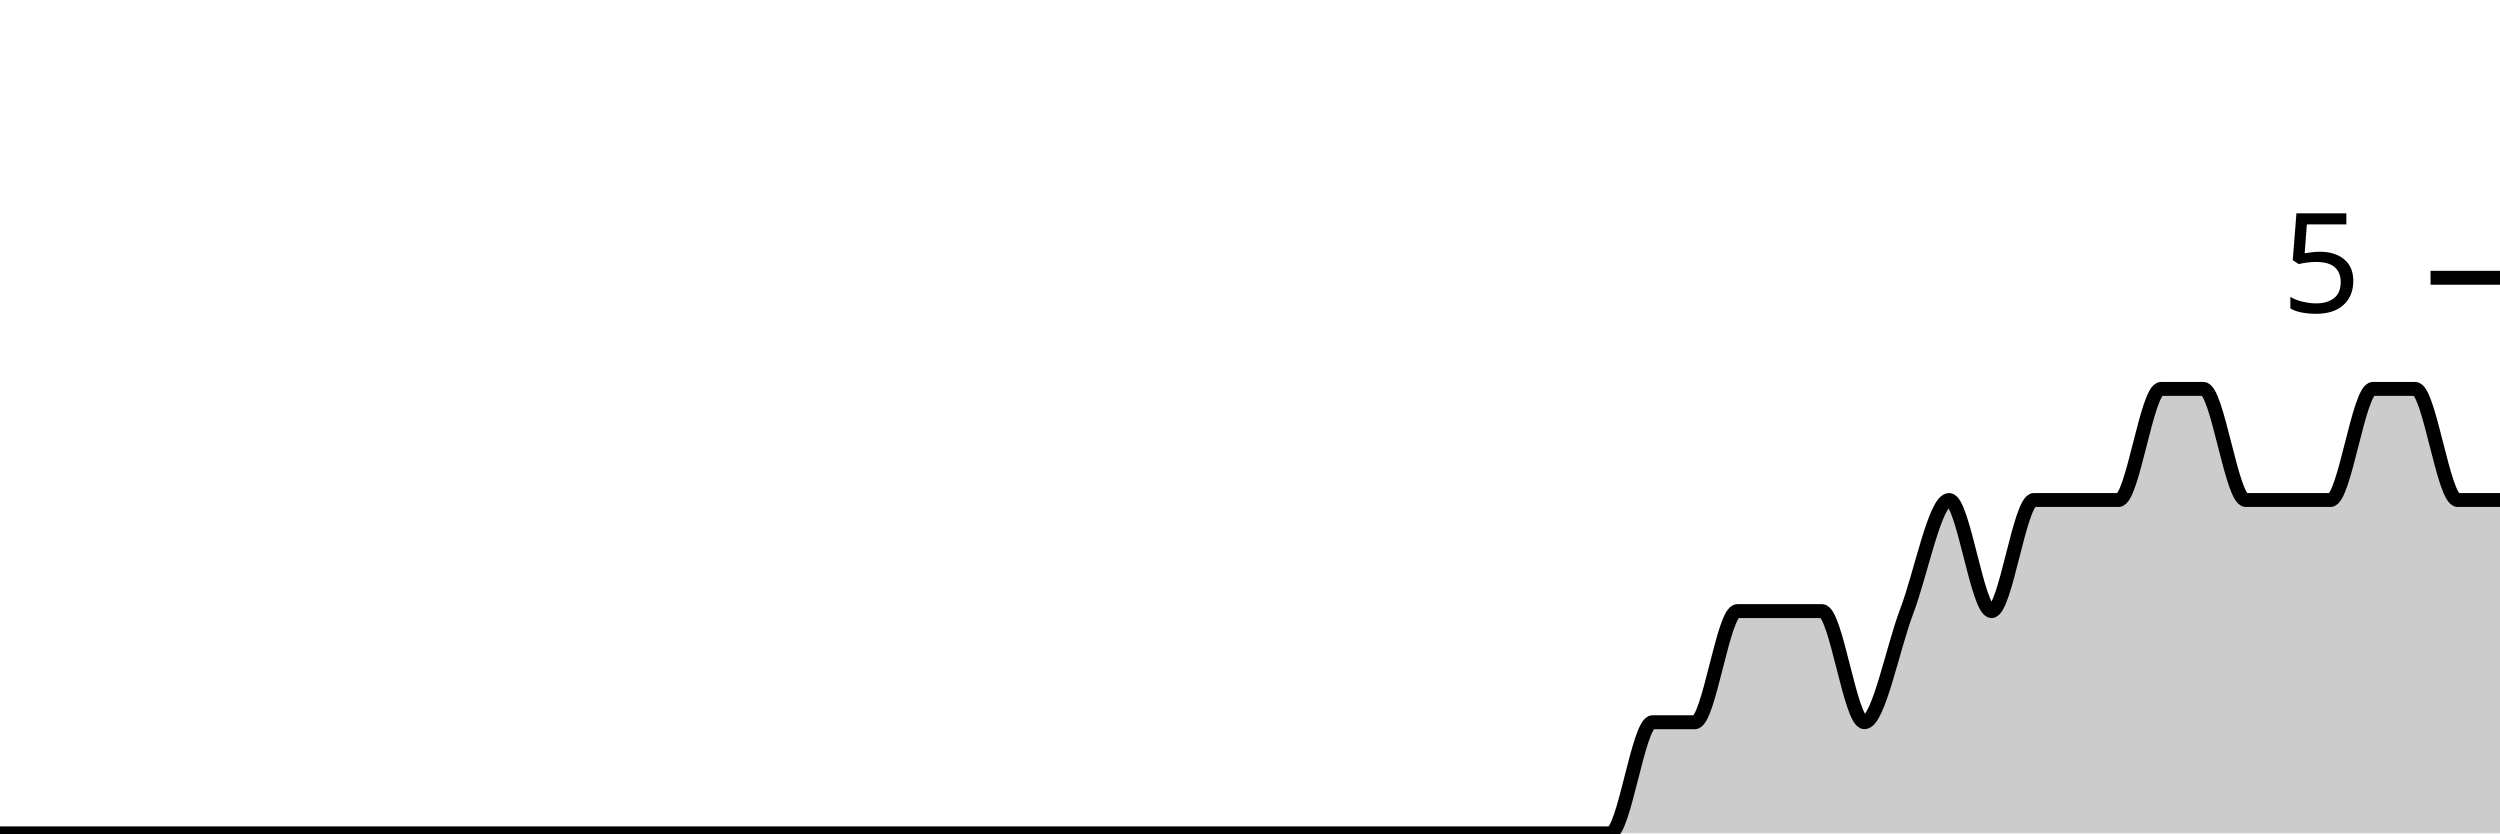
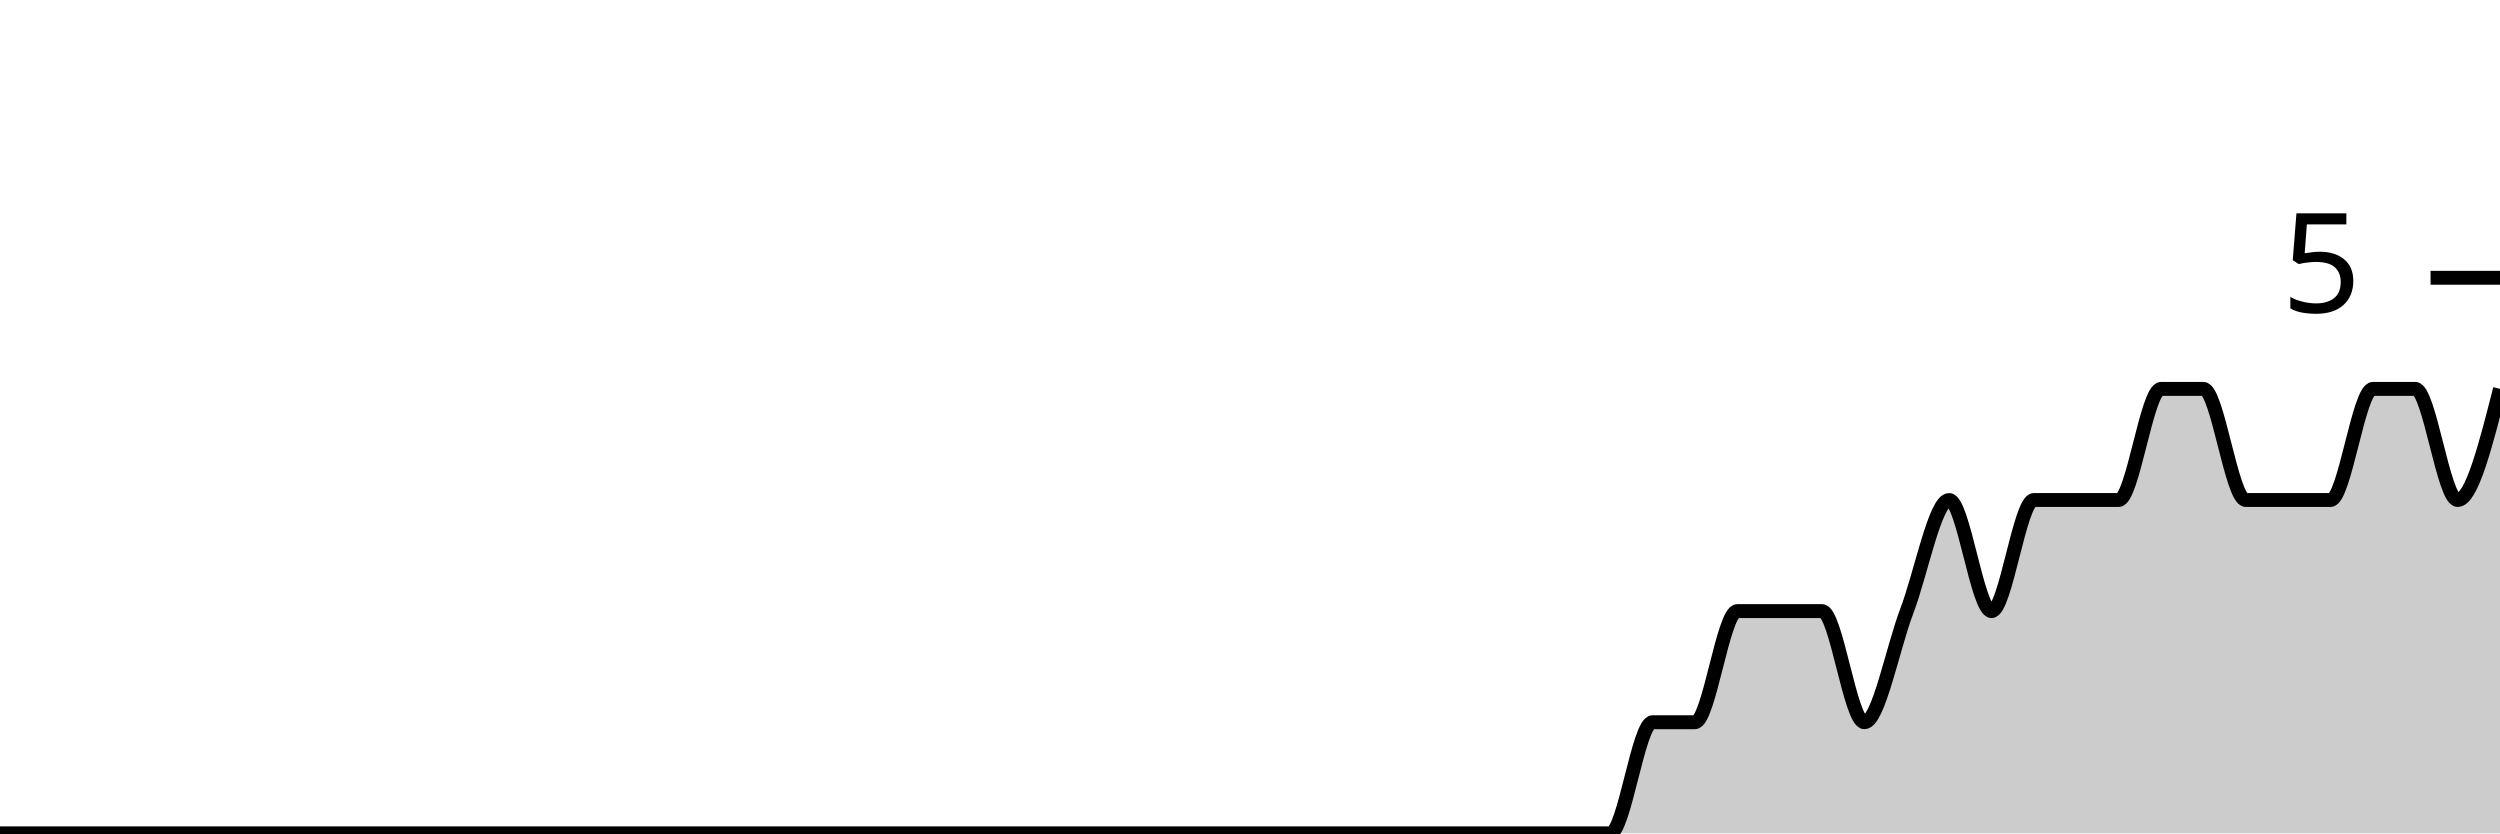
<svg xmlns="http://www.w3.org/2000/svg" viewBox="0 0 180 60">
  <g transform="translate(0,20)">
-     <path class="area" fill="rgba(0, 0, 0, 0.2)" d="M0,40C1.017,40,2.034,40,3.051,40C4.068,40,5.085,40,6.102,40C7.119,40,8.136,40,9.153,40C10.169,40,11.186,40,12.203,40C13.22,40,14.237,40,15.254,40C16.271,40,17.288,40,18.305,40C19.322,40,20.339,40,21.356,40C22.373,40,23.39,40,24.407,40C25.424,40,26.441,40,27.458,40C28.475,40,29.492,40,30.508,40C31.525,40,32.542,40,33.559,40C34.576,40,35.593,40,36.61,40C37.627,40,38.644,40,39.661,40C40.678,40,41.695,40,42.712,40C43.729,40,44.746,40,45.763,40C46.78,40,47.797,40,48.814,40C49.831,40,50.847,40,51.864,40C52.881,40,53.898,40,54.915,40C55.932,40,56.949,40,57.966,40C58.983,40,60,40,61.017,40C62.034,40,63.051,40,64.068,40C65.085,40,66.102,40,67.119,40C68.136,40,69.153,40,70.169,40C71.186,40,72.203,40,73.22,40C74.237,40,75.254,40,76.271,40C77.288,40,78.305,40,79.322,40C80.339,40,81.356,40,82.373,40C83.39,40,84.407,40,85.424,40C86.441,40,87.458,40,88.475,40C89.492,40,90.508,40,91.525,40C92.542,40,93.559,40,94.576,40C95.593,40,96.61,40,97.627,40C98.644,40,99.661,40,100.678,40C101.695,40,102.712,40,103.729,40C104.746,40,105.763,40,106.78,40C107.797,40,108.814,40,109.831,40C110.847,40,111.864,40,112.881,40C113.898,40,114.915,40,115.932,40C116.949,40,117.966,32,118.983,32C120,32,121.017,32,122.034,32C123.051,32,124.068,24,125.085,24C126.102,24,127.119,24,128.136,24C129.153,24,130.169,24,131.186,24C132.203,24,133.22,32,134.237,32C135.254,32,136.271,26.667,137.288,24C138.305,21.333,139.322,16,140.339,16C141.356,16,142.373,24,143.39,24C144.407,24,145.424,16,146.441,16C147.458,16,148.475,16,149.492,16C150.508,16,151.525,16,152.542,16C153.559,16,154.576,8,155.593,8C156.61,8,157.627,8,158.644,8C159.661,8,160.678,16,161.695,16C162.712,16,163.729,16,164.746,16C165.763,16,166.78,16,167.797,16C168.814,16,169.831,8,170.847,8C171.864,8,172.881,8,173.898,8C174.915,8,175.932,16,176.949,16C177.966,16,178.983,16,180,16L180,40C178.983,40,177.966,40,176.949,40C175.932,40,174.915,40,173.898,40C172.881,40,171.864,40,170.847,40C169.831,40,168.814,40,167.797,40C166.78,40,165.763,40,164.746,40C163.729,40,162.712,40,161.695,40C160.678,40,159.661,40,158.644,40C157.627,40,156.61,40,155.593,40C154.576,40,153.559,40,152.542,40C151.525,40,150.508,40,149.492,40C148.475,40,147.458,40,146.441,40C145.424,40,144.407,40,143.39,40C142.373,40,141.356,40,140.339,40C139.322,40,138.305,40,137.288,40C136.271,40,135.254,40,134.237,40C133.22,40,132.203,40,131.186,40C130.169,40,129.153,40,128.136,40C127.119,40,126.102,40,125.085,40C124.068,40,123.051,40,122.034,40C121.017,40,120,40,118.983,40C117.966,40,116.949,40,115.932,40C114.915,40,113.898,40,112.881,40C111.864,40,110.847,40,109.831,40C108.814,40,107.797,40,106.78,40C105.763,40,104.746,40,103.729,40C102.712,40,101.695,40,100.678,40C99.661,40,98.644,40,97.627,40C96.61,40,95.593,40,94.576,40C93.559,40,92.542,40,91.525,40C90.508,40,89.492,40,88.475,40C87.458,40,86.441,40,85.424,40C84.407,40,83.39,40,82.373,40C81.356,40,80.339,40,79.322,40C78.305,40,77.288,40,76.271,40C75.254,40,74.237,40,73.22,40C72.203,40,71.186,40,70.169,40C69.153,40,68.136,40,67.119,40C66.102,40,65.085,40,64.068,40C63.051,40,62.034,40,61.017,40C60,40,58.983,40,57.966,40C56.949,40,55.932,40,54.915,40C53.898,40,52.881,40,51.864,40C50.847,40,49.831,40,48.814,40C47.797,40,46.78,40,45.763,40C44.746,40,43.729,40,42.712,40C41.695,40,40.678,40,39.661,40C38.644,40,37.627,40,36.61,40C35.593,40,34.576,40,33.559,40C32.542,40,31.525,40,30.508,40C29.492,40,28.475,40,27.458,40C26.441,40,25.424,40,24.407,40C23.39,40,22.373,40,21.356,40C20.339,40,19.322,40,18.305,40C17.288,40,16.271,40,15.254,40C14.237,40,13.22,40,12.203,40C11.186,40,10.169,40,9.153,40C8.136,40,7.119,40,6.102,40C5.085,40,4.068,40,3.051,40C2.034,40,1.017,40,0,40Z" />
-     <path class="line" stroke="black" fill="none" d="M0,40C1.017,40,2.034,40,3.051,40C4.068,40,5.085,40,6.102,40C7.119,40,8.136,40,9.153,40C10.169,40,11.186,40,12.203,40C13.22,40,14.237,40,15.254,40C16.271,40,17.288,40,18.305,40C19.322,40,20.339,40,21.356,40C22.373,40,23.39,40,24.407,40C25.424,40,26.441,40,27.458,40C28.475,40,29.492,40,30.508,40C31.525,40,32.542,40,33.559,40C34.576,40,35.593,40,36.61,40C37.627,40,38.644,40,39.661,40C40.678,40,41.695,40,42.712,40C43.729,40,44.746,40,45.763,40C46.78,40,47.797,40,48.814,40C49.831,40,50.847,40,51.864,40C52.881,40,53.898,40,54.915,40C55.932,40,56.949,40,57.966,40C58.983,40,60,40,61.017,40C62.034,40,63.051,40,64.068,40C65.085,40,66.102,40,67.119,40C68.136,40,69.153,40,70.169,40C71.186,40,72.203,40,73.22,40C74.237,40,75.254,40,76.271,40C77.288,40,78.305,40,79.322,40C80.339,40,81.356,40,82.373,40C83.39,40,84.407,40,85.424,40C86.441,40,87.458,40,88.475,40C89.492,40,90.508,40,91.525,40C92.542,40,93.559,40,94.576,40C95.593,40,96.61,40,97.627,40C98.644,40,99.661,40,100.678,40C101.695,40,102.712,40,103.729,40C104.746,40,105.763,40,106.78,40C107.797,40,108.814,40,109.831,40C110.847,40,111.864,40,112.881,40C113.898,40,114.915,40,115.932,40C116.949,40,117.966,32,118.983,32C120,32,121.017,32,122.034,32C123.051,32,124.068,24,125.085,24C126.102,24,127.119,24,128.136,24C129.153,24,130.169,24,131.186,24C132.203,24,133.22,32,134.237,32C135.254,32,136.271,26.667,137.288,24C138.305,21.333,139.322,16,140.339,16C141.356,16,142.373,24,143.39,24C144.407,24,145.424,16,146.441,16C147.458,16,148.475,16,149.492,16C150.508,16,151.525,16,152.542,16C153.559,16,154.576,8,155.593,8C156.61,8,157.627,8,158.644,8C159.661,8,160.678,16,161.695,16C162.712,16,163.729,16,164.746,16C165.763,16,166.78,16,167.797,16C168.814,16,169.831,8,170.847,8C171.864,8,172.881,8,173.898,8C174.915,8,175.932,16,176.949,16C177.966,16,178.983,16,180,16" />
+     <path class="area" fill="rgba(0, 0, 0, 0.2)" d="M0,40C1.017,40,2.034,40,3.051,40C4.068,40,5.085,40,6.102,40C7.119,40,8.136,40,9.153,40C10.169,40,11.186,40,12.203,40C13.22,40,14.237,40,15.254,40C16.271,40,17.288,40,18.305,40C19.322,40,20.339,40,21.356,40C22.373,40,23.39,40,24.407,40C25.424,40,26.441,40,27.458,40C28.475,40,29.492,40,30.508,40C31.525,40,32.542,40,33.559,40C34.576,40,35.593,40,36.61,40C37.627,40,38.644,40,39.661,40C40.678,40,41.695,40,42.712,40C43.729,40,44.746,40,45.763,40C46.78,40,47.797,40,48.814,40C49.831,40,50.847,40,51.864,40C52.881,40,53.898,40,54.915,40C55.932,40,56.949,40,57.966,40C58.983,40,60,40,61.017,40C62.034,40,63.051,40,64.068,40C65.085,40,66.102,40,67.119,40C68.136,40,69.153,40,70.169,40C71.186,40,72.203,40,73.22,40C74.237,40,75.254,40,76.271,40C77.288,40,78.305,40,79.322,40C80.339,40,81.356,40,82.373,40C83.39,40,84.407,40,85.424,40C86.441,40,87.458,40,88.475,40C89.492,40,90.508,40,91.525,40C92.542,40,93.559,40,94.576,40C95.593,40,96.61,40,97.627,40C98.644,40,99.661,40,100.678,40C101.695,40,102.712,40,103.729,40C104.746,40,105.763,40,106.78,40C107.797,40,108.814,40,109.831,40C110.847,40,111.864,40,112.881,40C113.898,40,114.915,40,115.932,40C116.949,40,117.966,32,118.983,32C120,32,121.017,32,122.034,32C123.051,32,124.068,24,125.085,24C126.102,24,127.119,24,128.136,24C129.153,24,130.169,24,131.186,24C132.203,24,133.22,32,134.237,32C135.254,32,136.271,26.667,137.288,24C138.305,21.333,139.322,16,140.339,16C141.356,16,142.373,24,143.39,24C144.407,24,145.424,16,146.441,16C147.458,16,148.475,16,149.492,16C150.508,16,151.525,16,152.542,16C153.559,16,154.576,8,155.593,8C156.61,8,157.627,8,158.644,8C159.661,8,160.678,16,161.695,16C162.712,16,163.729,16,164.746,16C165.763,16,166.78,16,167.797,16C168.814,16,169.831,8,170.847,8C171.864,8,172.881,8,173.898,8C174.915,8,175.932,16,176.949,16C177.966,16,178.983,12,180,8L180,40C178.983,40,177.966,40,176.949,40C175.932,40,174.915,40,173.898,40C172.881,40,171.864,40,170.847,40C169.831,40,168.814,40,167.797,40C166.78,40,165.763,40,164.746,40C163.729,40,162.712,40,161.695,40C160.678,40,159.661,40,158.644,40C157.627,40,156.61,40,155.593,40C154.576,40,153.559,40,152.542,40C151.525,40,150.508,40,149.492,40C148.475,40,147.458,40,146.441,40C145.424,40,144.407,40,143.39,40C142.373,40,141.356,40,140.339,40C139.322,40,138.305,40,137.288,40C136.271,40,135.254,40,134.237,40C133.22,40,132.203,40,131.186,40C130.169,40,129.153,40,128.136,40C127.119,40,126.102,40,125.085,40C124.068,40,123.051,40,122.034,40C121.017,40,120,40,118.983,40C117.966,40,116.949,40,115.932,40C114.915,40,113.898,40,112.881,40C111.864,40,110.847,40,109.831,40C108.814,40,107.797,40,106.78,40C105.763,40,104.746,40,103.729,40C102.712,40,101.695,40,100.678,40C99.661,40,98.644,40,97.627,40C96.61,40,95.593,40,94.576,40C93.559,40,92.542,40,91.525,40C90.508,40,89.492,40,88.475,40C87.458,40,86.441,40,85.424,40C84.407,40,83.39,40,82.373,40C81.356,40,80.339,40,79.322,40C78.305,40,77.288,40,76.271,40C75.254,40,74.237,40,73.22,40C72.203,40,71.186,40,70.169,40C69.153,40,68.136,40,67.119,40C66.102,40,65.085,40,64.068,40C63.051,40,62.034,40,61.017,40C60,40,58.983,40,57.966,40C56.949,40,55.932,40,54.915,40C53.898,40,52.881,40,51.864,40C50.847,40,49.831,40,48.814,40C47.797,40,46.78,40,45.763,40C44.746,40,43.729,40,42.712,40C41.695,40,40.678,40,39.661,40C38.644,40,37.627,40,36.61,40C35.593,40,34.576,40,33.559,40C32.542,40,31.525,40,30.508,40C29.492,40,28.475,40,27.458,40C26.441,40,25.424,40,24.407,40C23.39,40,22.373,40,21.356,40C20.339,40,19.322,40,18.305,40C17.288,40,16.271,40,15.254,40C14.237,40,13.22,40,12.203,40C11.186,40,10.169,40,9.153,40C8.136,40,7.119,40,6.102,40C5.085,40,4.068,40,3.051,40C2.034,40,1.017,40,0,40Z" />
+     <path class="line" stroke="black" fill="none" d="M0,40C1.017,40,2.034,40,3.051,40C4.068,40,5.085,40,6.102,40C7.119,40,8.136,40,9.153,40C10.169,40,11.186,40,12.203,40C13.22,40,14.237,40,15.254,40C16.271,40,17.288,40,18.305,40C19.322,40,20.339,40,21.356,40C22.373,40,23.39,40,24.407,40C25.424,40,26.441,40,27.458,40C28.475,40,29.492,40,30.508,40C31.525,40,32.542,40,33.559,40C34.576,40,35.593,40,36.61,40C37.627,40,38.644,40,39.661,40C40.678,40,41.695,40,42.712,40C43.729,40,44.746,40,45.763,40C46.78,40,47.797,40,48.814,40C49.831,40,50.847,40,51.864,40C52.881,40,53.898,40,54.915,40C55.932,40,56.949,40,57.966,40C58.983,40,60,40,61.017,40C62.034,40,63.051,40,64.068,40C65.085,40,66.102,40,67.119,40C68.136,40,69.153,40,70.169,40C71.186,40,72.203,40,73.22,40C74.237,40,75.254,40,76.271,40C77.288,40,78.305,40,79.322,40C80.339,40,81.356,40,82.373,40C83.39,40,84.407,40,85.424,40C86.441,40,87.458,40,88.475,40C89.492,40,90.508,40,91.525,40C92.542,40,93.559,40,94.576,40C95.593,40,96.61,40,97.627,40C98.644,40,99.661,40,100.678,40C101.695,40,102.712,40,103.729,40C104.746,40,105.763,40,106.78,40C107.797,40,108.814,40,109.831,40C110.847,40,111.864,40,112.881,40C113.898,40,114.915,40,115.932,40C116.949,40,117.966,32,118.983,32C120,32,121.017,32,122.034,32C123.051,32,124.068,24,125.085,24C126.102,24,127.119,24,128.136,24C129.153,24,130.169,24,131.186,24C132.203,24,133.22,32,134.237,32C135.254,32,136.271,26.667,137.288,24C138.305,21.333,139.322,16,140.339,16C141.356,16,142.373,24,143.39,24C144.407,24,145.424,16,146.441,16C147.458,16,148.475,16,149.492,16C150.508,16,151.525,16,152.542,16C153.559,16,154.576,8,155.593,8C156.61,8,157.627,8,158.644,8C159.661,8,160.678,16,161.695,16C162.712,16,163.729,16,164.746,16C165.763,16,166.78,16,167.797,16C168.814,16,169.831,8,170.847,8C171.864,8,172.881,8,173.898,8C174.915,8,175.932,16,176.949,16C177.966,16,178.983,12,180,8" />
    <path class="axis-ceiling" stroke-width="1" stroke="black" fill="none" d="M175,0L180,0" />
    <text class="axis-ceiling-label" font-family="sans-serif" text-anchor="end" font-size="10px" x="170" y="2.5">5</text>
  </g>
</svg>
